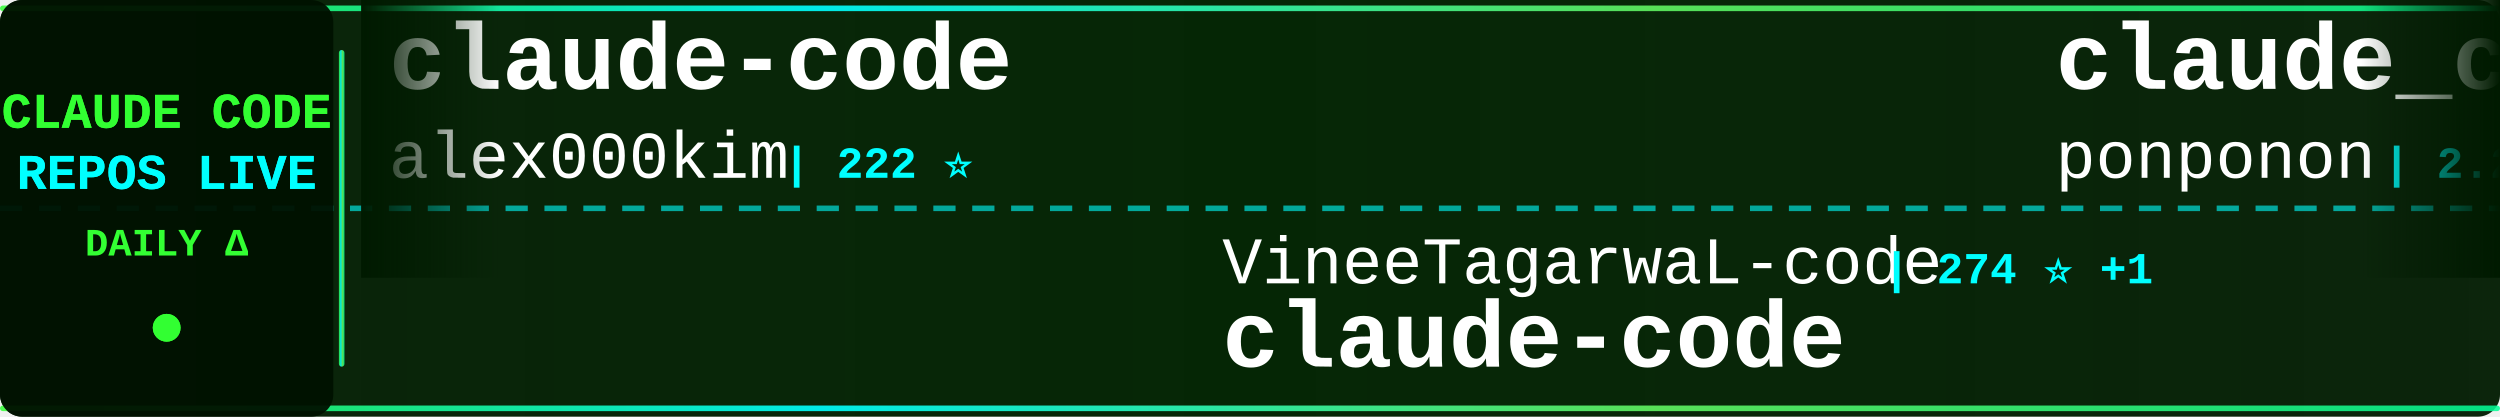
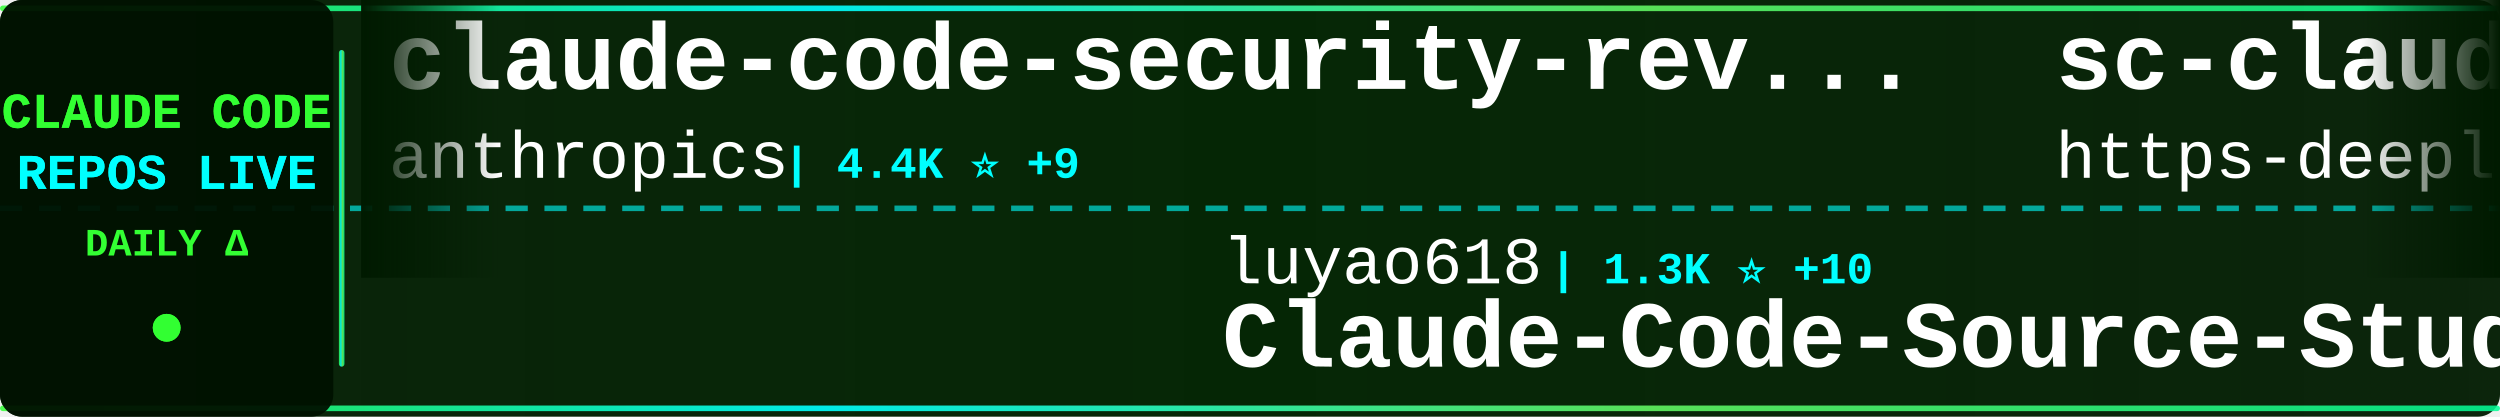
<svg xmlns="http://www.w3.org/2000/svg" width="900" height="150">
  <defs>
    <linearGradient id="tickerBg" x1="0%" y1="0%" x2="100%" y2="0%">
      <stop offset="0%" style="stop-color:#001a00;stop-opacity:0.95" />
      <stop offset="50%" style="stop-color:#002200;stop-opacity:0.98" />
      <stop offset="100%" style="stop-color:#001a00;stop-opacity:0.95" />
    </linearGradient>
    <linearGradient id="borderGrad" x1="0%" y1="0%" x2="100%" y2="0%">
      <stop offset="0%" style="stop-color:#33ff33;stop-opacity:0.85">
        <animate attributeName="stop-opacity" values="0.85;1;0.85" dur="2s" repeatCount="indefinite" />
      </stop>
      <stop offset="33%" style="stop-color:#00ffff;stop-opacity:0.9">
        <animate attributeName="stop-opacity" values="0.9;1;0.9" dur="2.2s" repeatCount="indefinite" />
      </stop>
      <stop offset="66%" style="stop-color:#66ff66;stop-opacity:0.85">
        <animate attributeName="stop-opacity" values="0.85;1;0.85" dur="1.8s" repeatCount="indefinite" />
      </stop>
      <stop offset="100%" style="stop-color:#00ff99;stop-opacity:0.85">
        <animate attributeName="stop-opacity" values="0.85;1;0.85" dur="2s" repeatCount="indefinite" />
      </stop>
    </linearGradient>
    <filter id="textGlow">
      <feGaussianBlur stdDeviation="0.1" result="coloredBlur" />
      <feMerge>
        <feMergeNode in="coloredBlur" />
        <feMergeNode in="SourceGraphic" />
      </feMerge>
    </filter>
    <filter id="metricGlow">
      <feGaussianBlur stdDeviation="0.2" result="coloredBlur" />
      <feMerge>
        <feMergeNode in="coloredBlur" />
        <feMergeNode in="SourceGraphic" />
      </feMerge>
    </filter>
    <linearGradient id="leftFade" x1="0%" y1="0%" x2="100%" y2="0%">
      <stop offset="0%" style="stop-color:#001a00;stop-opacity:1" />
      <stop offset="100%" style="stop-color:#001a00;stop-opacity:0" />
    </linearGradient>
    <linearGradient id="rightFade" x1="0%" y1="0%" x2="100%" y2="0%">
      <stop offset="0%" style="stop-color:#001a00;stop-opacity:0" />
      <stop offset="100%" style="stop-color:#001a00;stop-opacity:1" />
    </linearGradient>
  </defs>
  <rect width="900" height="150" fill="url(#tickerBg)" rx="8" />
  <rect x="0" y="2" width="900" height="2" fill="url(#borderGrad)" rx="1" />
  <rect x="0" y="146" width="900" height="2" fill="url(#borderGrad)" rx="1" />
  <line x1="0" y1="75" x2="900" y2="75" stroke="#00ffff" stroke-width="2" stroke-dasharray="8 6" opacity="0.6" />
  <rect x="0" y="0" width="120" height="150" fill="#001100" opacity="0.95" rx="8" />
  <text x="60" y="46" font-family="'Courier New', monospace" font-size="18" font-weight="bold" fill="#33ff33" text-anchor="middle" filter="url(#textGlow)">
    CLAUDE CODE
  </text>
  <text x="60" y="68" font-family="'Courier New', monospace" font-size="18" font-weight="bold" fill="#00ffff" text-anchor="middle" filter="url(#textGlow)">
    REPOS LIVE
  </text>
  <text x="60" y="92" font-family="'Courier New', monospace" font-size="14" font-weight="bold" fill="#33ff33" text-anchor="middle">
    DAILY Δ
  </text>
  <circle cx="60" cy="118" r="5" fill="#33ff33" filter="url(#metricGlow)">
    <animate attributeName="r" values="4;6;4" dur="1.5s" repeatCount="indefinite" />
    <animate attributeName="opacity" values="0.6;1;0.6" dur="1.5s" repeatCount="indefinite" />
  </circle>
  <rect x="122" y="18" width="2" height="114" fill="url(#borderGrad)" rx="1" />
  <clipPath id="tickerClip">
    <rect x="130" y="0" width="770" height="150" />
  </clipPath>
  <g clip-path="url(#tickerClip)">
    <g id="tickerItems">
      <animateTransform attributeName="transform" attributeType="XML" type="translate" from="0 0" to="-3000 0" dur="54s" repeatCount="indefinite" />
      <g transform="translate(0, 0)">
-         <text x="140" y="32" font-family="'Courier New', monospace" font-size="34" font-weight="bold" fill="#ffffff">claude-code</text>
-         <text x="140" y="64" font-family="'Courier New', monospace" font-size="24" font-weight="normal" fill="#ffffff" opacity="1.0">alex000kim</text>
-         <text x="282" y="64" font-family="'Courier New', monospace" font-size="16" font-weight="bold" fill="#00ffff"> | 222 ⭐</text>
+         <text x="140" y="32" font-family="'Courier New', monospace" font-size="34" font-weight="bold" fill="#ffffff">claude-code-security-rev...</text>
+         <text x="140" y="64" font-family="'Courier New', monospace" font-size="24" font-weight="normal" fill="#ffffff" opacity="1.0">anthropics</text>
+         <text x="282" y="64" font-family="'Courier New', monospace" font-size="16" font-weight="bold" fill="#00ffff"> | 4.4K ⭐ +9</text>
      </g>
      <g transform="translate(300, 0)">
-         <text x="140" y="102" font-family="'Courier New', monospace" font-size="24" font-weight="normal" fill="#ffffff" opacity="1.0">VineeTagarwaL-code</text>
-         <text x="378" y="102" font-family="'Courier New', monospace" font-size="16" font-weight="bold" fill="#00ffff"> | 274 ⭐ +1</text>
+         <text x="140" y="102" font-family="'Courier New', monospace" font-size="24" font-weight="normal" fill="#ffffff" opacity="1.0">luyao618</text>
+         <text x="258" y="102" font-family="'Courier New', monospace" font-size="16" font-weight="bold" fill="#00ffff"> | 1.3K ⭐ +10</text>
+         <text x="140" y="132" font-family="'Courier New', monospace" font-size="34" font-weight="bold" fill="#ffffff">Claude-Code-Source-Study</text>
+       </g>
+       <g transform="translate(600, 0)">
+         <text x="140" y="32" font-family="'Courier New', monospace" font-size="34" font-weight="bold" fill="#ffffff">sc-claude-code-files</text>
+         <text x="140" y="64" font-family="'Courier New', monospace" font-size="24" font-weight="normal" fill="#ffffff" opacity="1.0">https-deeplearning-ai</text>
+         <text x="414" y="64" font-family="'Courier New', monospace" font-size="16" font-weight="bold" fill="#00ffff"> | 499 ⭐ +1</text>
+       </g>
+       <g transform="translate(900, 0)">
+         <text x="140" y="102" font-family="'Courier New', monospace" font-size="24" font-weight="normal" fill="#ffffff" opacity="1.0">yasasbanukaofficial</text>
+         <text x="390" y="102" font-family="'Courier New', monospace" font-size="16" font-weight="bold" fill="#00ffff"> | 2.9K ⭐ +17</text>
        <text x="140" y="132" font-family="'Courier New', monospace" font-size="34" font-weight="bold" fill="#ffffff">claude-code</text>
      </g>
-       <g transform="translate(600, 0)">
-         <text x="140" y="32" font-family="'Courier New', monospace" font-size="34" font-weight="bold" fill="#ffffff">claude_code_src</text>
-         <text x="140" y="64" font-family="'Courier New', monospace" font-size="24" font-weight="normal" fill="#ffffff" opacity="1.0">ponponon</text>
-         <text x="258" y="64" font-family="'Courier New', monospace" font-size="16" font-weight="bold" fill="#00ffff"> | 2.2K ⭐ +4</text>
-       </g>
-       <g transform="translate(900, 0)">
-         <text x="140" y="102" font-family="'Courier New', monospace" font-size="24" font-weight="normal" fill="#ffffff" opacity="1.0">Pimzino</text>
-         <text x="246" y="102" font-family="'Courier New', monospace" font-size="16" font-weight="bold" fill="#00ffff"> | 3.7K ⭐ +3</text>
-         <text x="140" y="132" font-family="'Courier New', monospace" font-size="34" font-weight="bold" fill="#ffffff">claude-code-spec-workflo...</text>
-       </g>
      <g transform="translate(1200, 0)">
-         <text x="140" y="32" font-family="'Courier New', monospace" font-size="34" font-weight="bold" fill="#ffffff">skills</text>
-         <text x="140" y="64" font-family="'Courier New', monospace" font-size="24" font-weight="normal" fill="#ffffff" opacity="1.0">anthropics</text>
-         <text x="282" y="64" font-family="'Courier New', monospace" font-size="16" font-weight="bold" fill="#00ffff"> | 126.4K ⭐ +562</text>
+         <text x="140" y="32" font-family="'Courier New', monospace" font-size="34" font-weight="bold" fill="#ffffff">claude-code-sourcemap</text>
+         <text x="140" y="64" font-family="'Courier New', monospace" font-size="24" font-weight="normal" fill="#ffffff" opacity="1.0">ChinaSiro</text>
+         <text x="270" y="64" font-family="'Courier New', monospace" font-size="16" font-weight="bold" fill="#00ffff"> | 9.1K ⭐ +10</text>
      </g>
      <g transform="translate(1500, 0)">
+         <text x="140" y="102" font-family="'Courier New', monospace" font-size="24" font-weight="normal" fill="#ffffff" opacity="1.0">edmund-io</text>
+         <text x="270" y="102" font-family="'Courier New', monospace" font-size="16" font-weight="bold" fill="#00ffff"> | 1.4K ⭐ +2</text>
+         <text x="140" y="132" font-family="'Courier New', monospace" font-size="34" font-weight="bold" fill="#ffffff">edmunds-claude-code</text>
+       </g>
+       <g transform="translate(1800, 0)">
+         <text x="140" y="32" font-family="'Courier New', monospace" font-size="34" font-weight="bold" fill="#ffffff">claude-code</text>
+         <text x="140" y="64" font-family="'Courier New', monospace" font-size="24" font-weight="normal" fill="#ffffff" opacity="1.0">mehmoodosman</text>
+         <text x="306" y="64" font-family="'Courier New', monospace" font-size="16" font-weight="bold" fill="#00ffff"> | 167 ⭐</text>
+       </g>
+       <g transform="translate(2100, 0)">
        <text x="140" y="102" font-family="'Courier New', monospace" font-size="24" font-weight="normal" fill="#ffffff" opacity="1.0">liuup</text>
-         <text x="222" y="102" font-family="'Courier New', monospace" font-size="16" font-weight="bold" fill="#00ffff"> | 2.1K ⭐ +33</text>
+         <text x="222" y="102" font-family="'Courier New', monospace" font-size="16" font-weight="bold" fill="#00ffff"> | 2.1K ⭐ +32</text>
        <text x="140" y="132" font-family="'Courier New', monospace" font-size="34" font-weight="bold" fill="#ffffff">claude-code-analysis</text>
      </g>
-       <g transform="translate(1800, 0)">
-         <text x="140" y="32" font-family="'Courier New', monospace" font-size="34" font-weight="bold" fill="#ffffff">Claude-code</text>
-         <text x="140" y="64" font-family="'Courier New', monospace" font-size="24" font-weight="normal" fill="#ffffff" opacity="1.0">zstmfhy</text>
-         <text x="246" y="64" font-family="'Courier New', monospace" font-size="16" font-weight="bold" fill="#00ffff"> | 190 ⭐</text>
-       </g>
-       <g transform="translate(2100, 0)">
-         <text x="140" y="102" font-family="'Courier New', monospace" font-size="24" font-weight="normal" fill="#ffffff" opacity="1.0">frankbria</text>
-         <text x="270" y="102" font-family="'Courier New', monospace" font-size="16" font-weight="bold" fill="#00ffff"> | 8.9K ⭐ +27</text>
-         <text x="140" y="132" font-family="'Courier New', monospace" font-size="34" font-weight="bold" fill="#ffffff">ralph-claude-code</text>
-       </g>
      <g transform="translate(2400, 0)">
-         <text x="140" y="32" font-family="'Courier New', monospace" font-size="34" font-weight="bold" fill="#ffffff">claude_codex_bridge</text>
-         <text x="140" y="64" font-family="'Courier New', monospace" font-size="24" font-weight="normal" fill="#ffffff" opacity="1.0">bfly123</text>
-         <text x="246" y="64" font-family="'Courier New', monospace" font-size="16" font-weight="bold" fill="#00ffff"> | 2.4K ⭐ +27</text>
+         <text x="140" y="32" font-family="'Courier New', monospace" font-size="34" font-weight="bold" fill="#ffffff">antigravity-awesome-skil...</text>
+         <text x="140" y="64" font-family="'Courier New', monospace" font-size="24" font-weight="normal" fill="#ffffff" opacity="1.0">sickn33</text>
+         <text x="246" y="64" font-family="'Courier New', monospace" font-size="16" font-weight="bold" fill="#00ffff"> | 35.8K ⭐ +145</text>
      </g>
      <g transform="translate(2700, 0)">
-         <text x="140" y="102" font-family="'Courier New', monospace" font-size="24" font-weight="normal" fill="#ffffff" opacity="1.0">sugyan</text>
-         <text x="234" y="102" font-family="'Courier New', monospace" font-size="16" font-weight="bold" fill="#00ffff"> | 1.1K ⭐ +5</text>
-         <text x="140" y="132" font-family="'Courier New', monospace" font-size="34" font-weight="bold" fill="#ffffff">claude-code-webui</text>
+         <text x="140" y="102" font-family="'Courier New', monospace" font-size="24" font-weight="normal" fill="#ffffff" opacity="1.0">ChrisWiles</text>
+         <text x="282" y="102" font-family="'Courier New', monospace" font-size="16" font-weight="bold" fill="#00ffff"> | 5.9K ⭐ +5</text>
+         <text x="140" y="132" font-family="'Courier New', monospace" font-size="34" font-weight="bold" fill="#ffffff">claude-code-showcase</text>
      </g>
      <g transform="translate(3000, 0)">
-         <text x="140" y="32" font-family="'Courier New', monospace" font-size="34" font-weight="bold" fill="#ffffff">claude-code</text>
-         <text x="140" y="64" font-family="'Courier New', monospace" font-size="24" font-weight="normal" fill="#ffffff" opacity="1.0">alex000kim</text>
-         <text x="282" y="64" font-family="'Courier New', monospace" font-size="16" font-weight="bold" fill="#00ffff"> | 222 ⭐</text>
+         <text x="140" y="32" font-family="'Courier New', monospace" font-size="34" font-weight="bold" fill="#ffffff">claude-code-security-rev...</text>
+         <text x="140" y="64" font-family="'Courier New', monospace" font-size="24" font-weight="normal" fill="#ffffff" opacity="1.0">anthropics</text>
+         <text x="282" y="64" font-family="'Courier New', monospace" font-size="16" font-weight="bold" fill="#00ffff"> | 4.4K ⭐ +9</text>
      </g>
      <g transform="translate(3300, 0)">
-         <text x="140" y="102" font-family="'Courier New', monospace" font-size="24" font-weight="normal" fill="#ffffff" opacity="1.0">VineeTagarwaL-code</text>
-         <text x="378" y="102" font-family="'Courier New', monospace" font-size="16" font-weight="bold" fill="#00ffff"> | 274 ⭐ +1</text>
-         <text x="140" y="132" font-family="'Courier New', monospace" font-size="34" font-weight="bold" fill="#ffffff">claude-code</text>
+         <text x="140" y="102" font-family="'Courier New', monospace" font-size="24" font-weight="normal" fill="#ffffff" opacity="1.0">luyao618</text>
+         <text x="258" y="102" font-family="'Courier New', monospace" font-size="16" font-weight="bold" fill="#00ffff"> | 1.3K ⭐ +10</text>
+         <text x="140" y="132" font-family="'Courier New', monospace" font-size="34" font-weight="bold" fill="#ffffff">Claude-Code-Source-Study</text>
      </g>
      <g transform="translate(3600, 0)">
-         <text x="140" y="32" font-family="'Courier New', monospace" font-size="34" font-weight="bold" fill="#ffffff">claude_code_src</text>
-         <text x="140" y="64" font-family="'Courier New', monospace" font-size="24" font-weight="normal" fill="#ffffff" opacity="1.0">ponponon</text>
-         <text x="258" y="64" font-family="'Courier New', monospace" font-size="16" font-weight="bold" fill="#00ffff"> | 2.2K ⭐ +4</text>
+         <text x="140" y="32" font-family="'Courier New', monospace" font-size="34" font-weight="bold" fill="#ffffff">sc-claude-code-files</text>
+         <text x="140" y="64" font-family="'Courier New', monospace" font-size="24" font-weight="normal" fill="#ffffff" opacity="1.0">https-deeplearning-ai</text>
+         <text x="414" y="64" font-family="'Courier New', monospace" font-size="16" font-weight="bold" fill="#00ffff"> | 499 ⭐ +1</text>
      </g>
      <g transform="translate(3900, 0)">
-         <text x="140" y="102" font-family="'Courier New', monospace" font-size="24" font-weight="normal" fill="#ffffff" opacity="1.0">Pimzino</text>
-         <text x="246" y="102" font-family="'Courier New', monospace" font-size="16" font-weight="bold" fill="#00ffff"> | 3.7K ⭐ +3</text>
-         <text x="140" y="132" font-family="'Courier New', monospace" font-size="34" font-weight="bold" fill="#ffffff">claude-code-spec-workflo...</text>
+         <text x="140" y="102" font-family="'Courier New', monospace" font-size="24" font-weight="normal" fill="#ffffff" opacity="1.0">yasasbanukaofficial</text>
+         <text x="390" y="102" font-family="'Courier New', monospace" font-size="16" font-weight="bold" fill="#00ffff"> | 2.9K ⭐ +17</text>
+         <text x="140" y="132" font-family="'Courier New', monospace" font-size="34" font-weight="bold" fill="#ffffff">claude-code</text>
      </g>
    </g>
  </g>
  <rect x="130" y="0" width="50" height="100" fill="url(#leftFade)" />
  <rect x="850" y="0" width="50" height="100" fill="url(#rightFade)" />
</svg>
